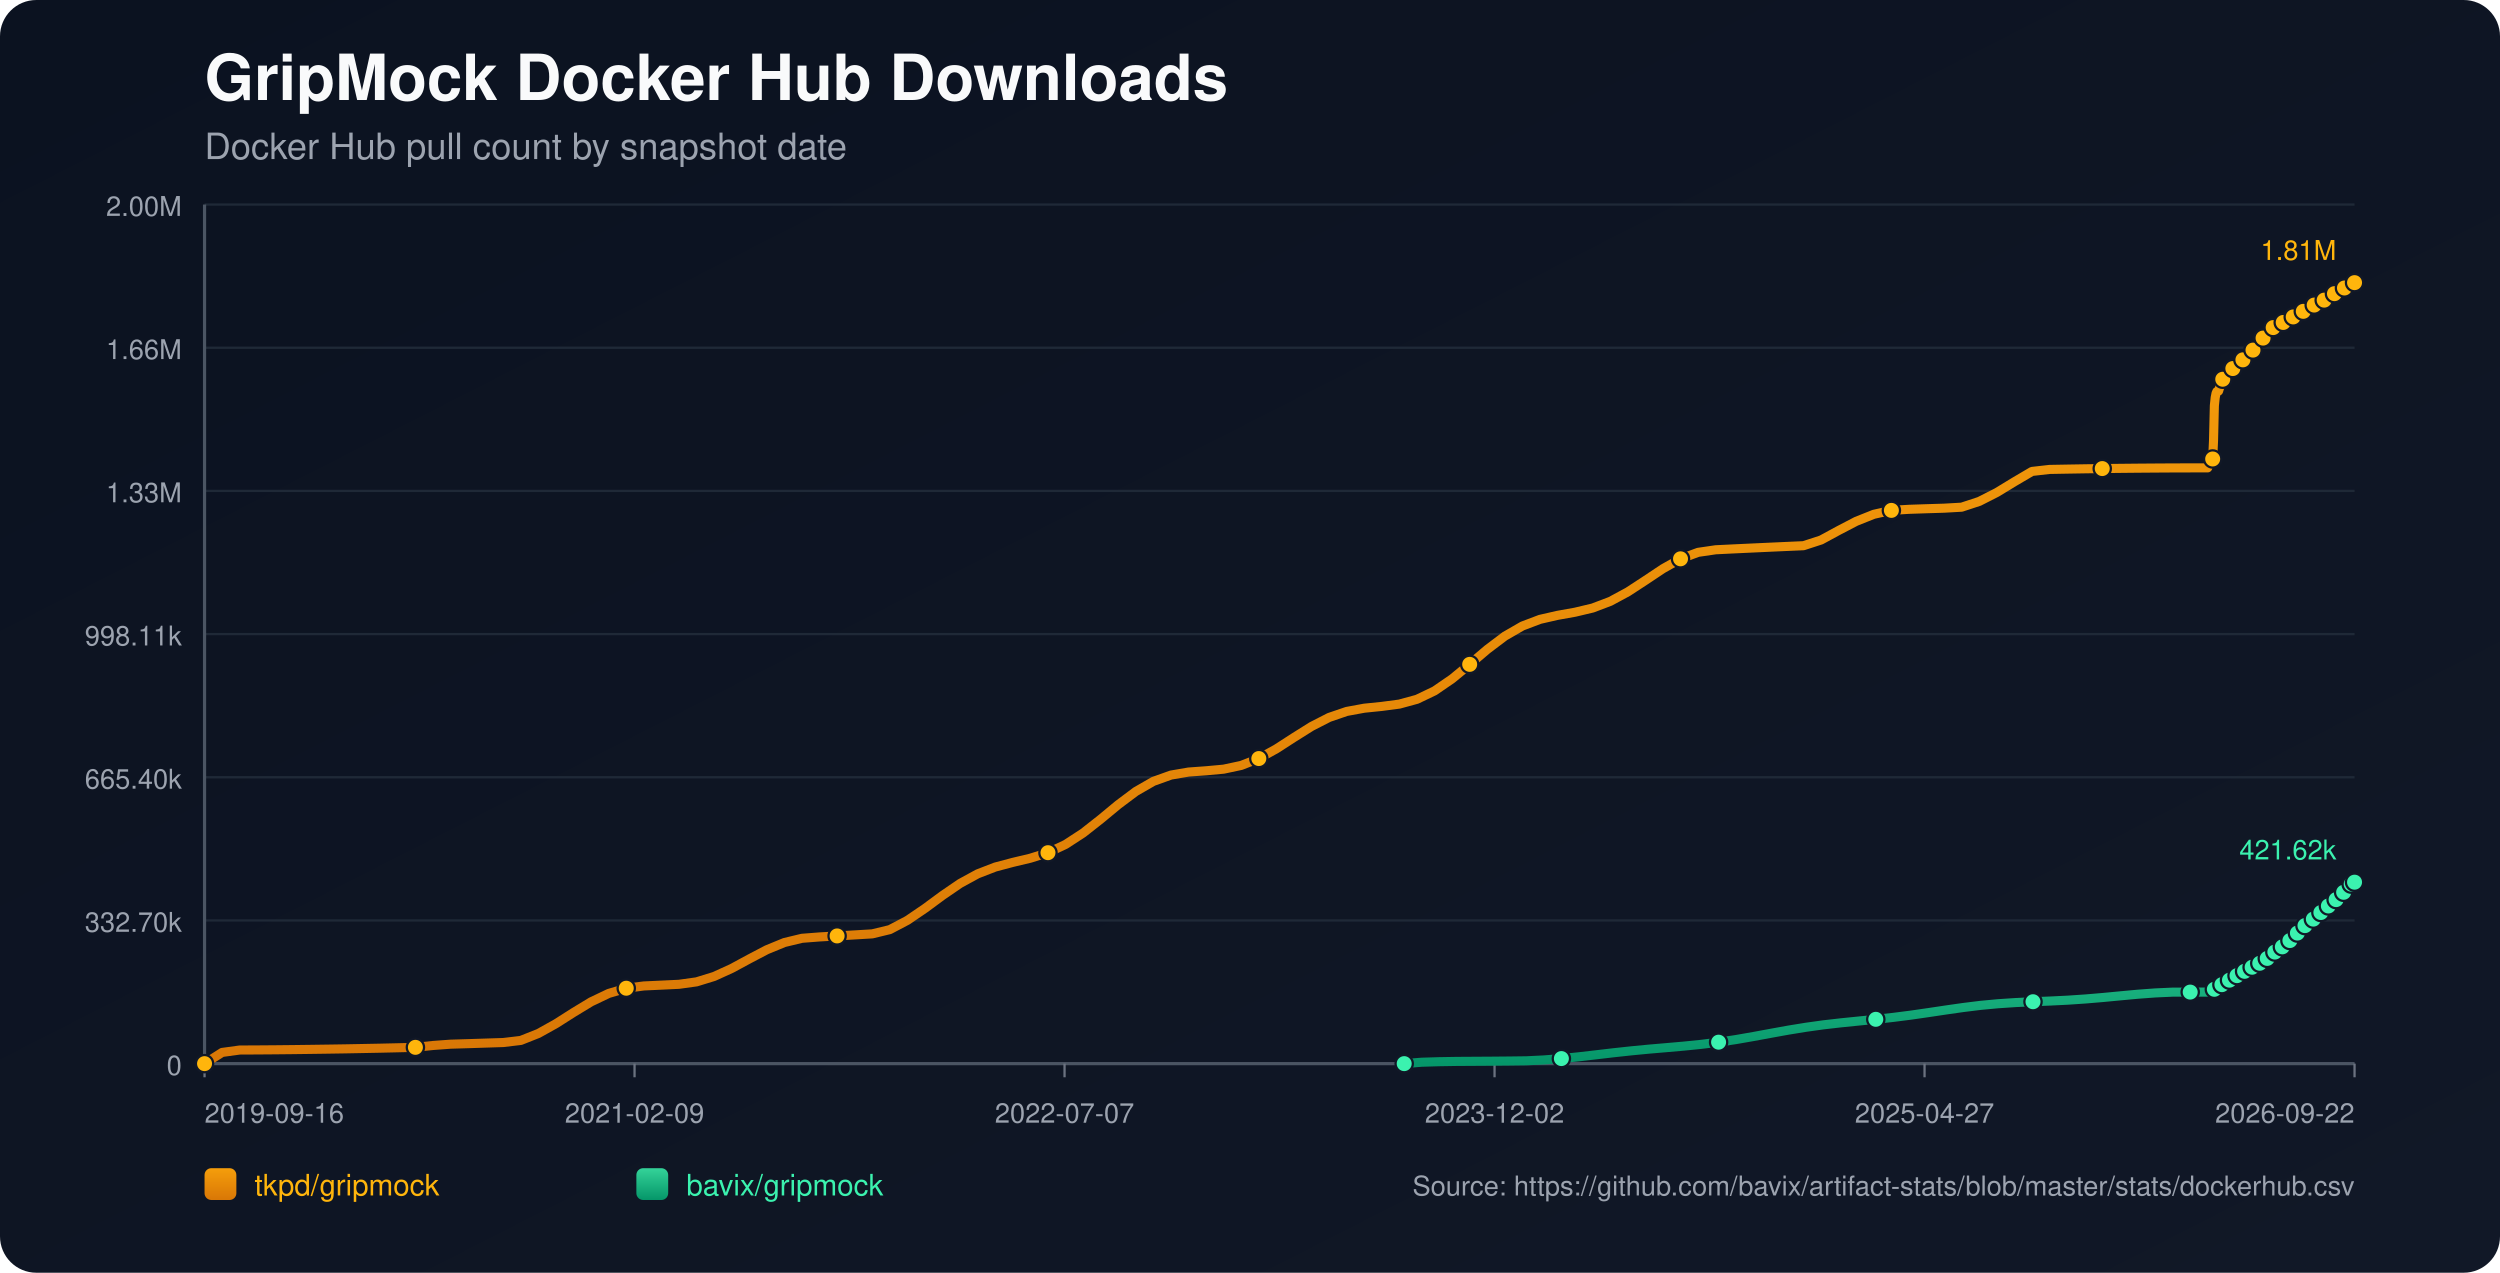
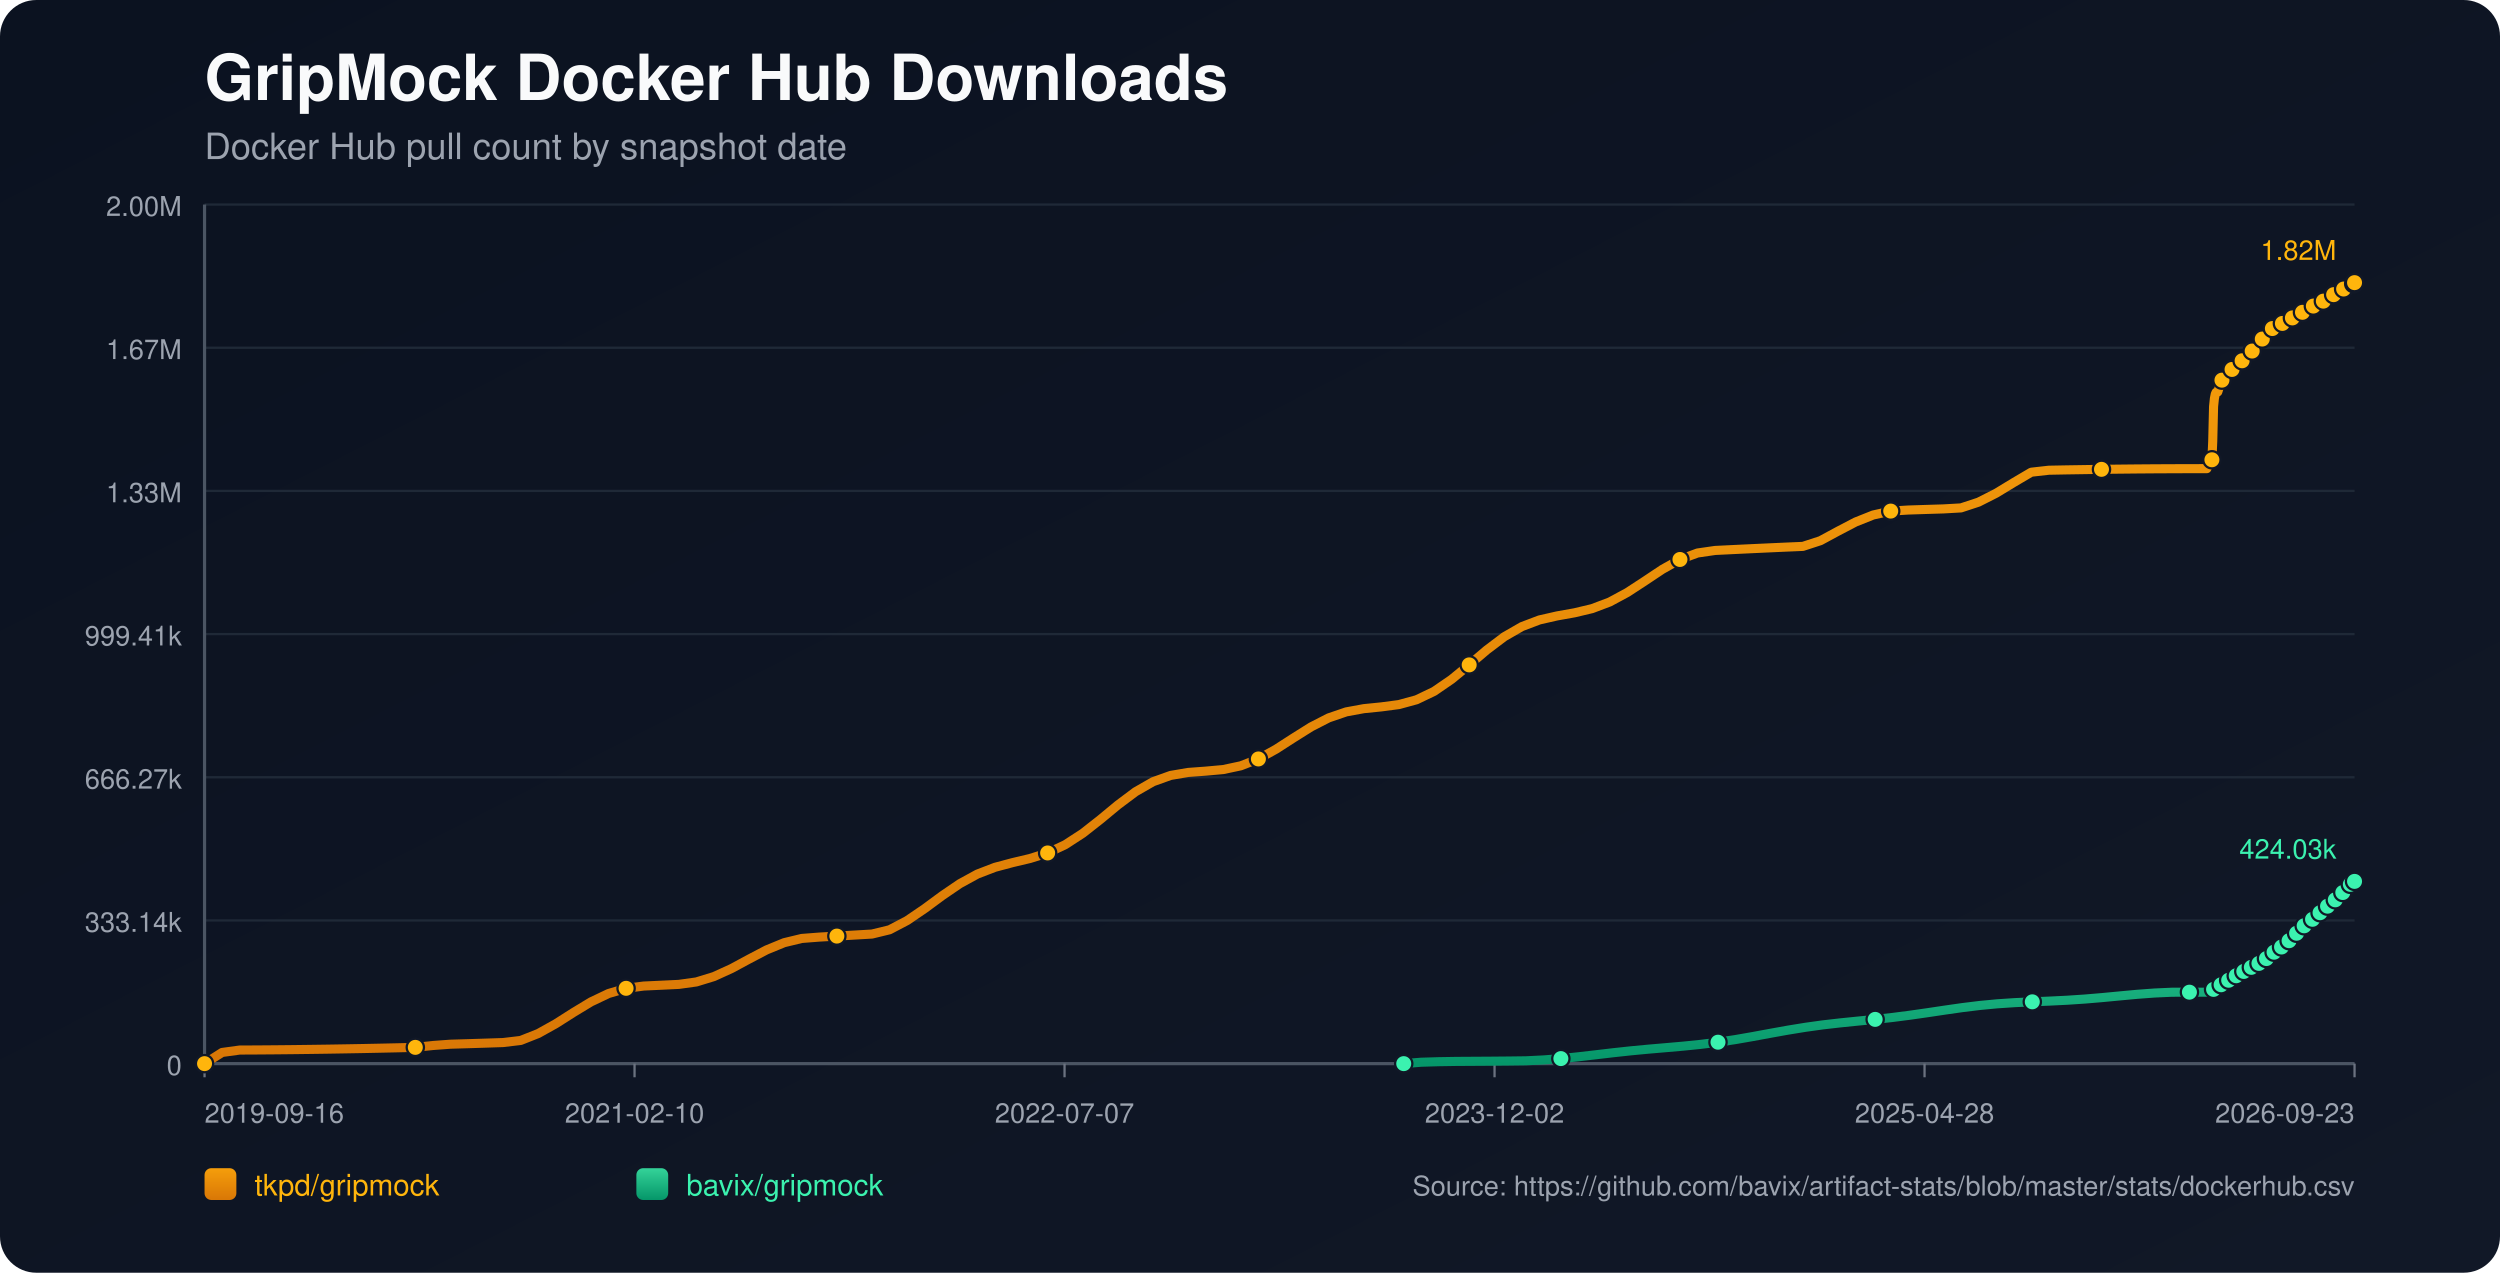
<svg xmlns="http://www.w3.org/2000/svg" width="1100" height="560" viewBox="0 0 1100 560">
  <defs>
    <linearGradient id="bg" x1="0" y1="0" x2="1" y2="1">
      <stop offset="0%" stop-color="#0b1220" />
      <stop offset="100%" stop-color="#111827" />
    </linearGradient>
    <linearGradient id="repo-0" x1="0" y1="0" x2="0" y2="1">
      <stop offset="0%" stop-color="#f59e0b" />
      <stop offset="100%" stop-color="#d97706" />
    </linearGradient>
    <linearGradient id="repo-1" x1="0" y1="0" x2="0" y2="1">
      <stop offset="0%" stop-color="#34d399" />
      <stop offset="100%" stop-color="#059669" />
    </linearGradient>
  </defs>
  <rect x="0" y="0" width="1100" height="560" fill="url(#bg)" rx="16" />
  <text x="90" y="44" fill="#f9fafb" font-size="28" font-family="-apple-system,BlinkMacSystemFont,Segoe UI,Helvetica,Arial,sans-serif" font-weight="700">GripMock Docker Hub Downloads</text>
  <text x="90" y="70" fill="#9ca3af" font-size="16" font-family="-apple-system,BlinkMacSystemFont,Segoe UI,Helvetica,Arial,sans-serif">Docker Hub pull count by snapshot date</text>
  <line x1="90" y1="90.00" x2="1036" y2="90.00" stroke="#1f2937" stroke-width="1" />
  <text x="80" y="95.00" text-anchor="end" fill="#9ca3af" font-size="12" font-family="-apple-system,BlinkMacSystemFont,Segoe UI,Helvetica,Arial,sans-serif">2.00M</text>
  <line x1="90" y1="153.00" x2="1036" y2="153.00" stroke="#1f2937" stroke-width="1" />
-   <text x="80" y="158.00" text-anchor="end" fill="#9ca3af" font-size="12" font-family="-apple-system,BlinkMacSystemFont,Segoe UI,Helvetica,Arial,sans-serif">1.66M</text>
+   <text x="80" y="158.00" text-anchor="end" fill="#9ca3af" font-size="12" font-family="-apple-system,BlinkMacSystemFont,Segoe UI,Helvetica,Arial,sans-serif">1.67M</text>
  <line x1="90" y1="216.00" x2="1036" y2="216.00" stroke="#1f2937" stroke-width="1" />
  <text x="80" y="221.00" text-anchor="end" fill="#9ca3af" font-size="12" font-family="-apple-system,BlinkMacSystemFont,Segoe UI,Helvetica,Arial,sans-serif">1.33M</text>
  <line x1="90" y1="279.00" x2="1036" y2="279.00" stroke="#1f2937" stroke-width="1" />
-   <text x="80" y="284.00" text-anchor="end" fill="#9ca3af" font-size="12" font-family="-apple-system,BlinkMacSystemFont,Segoe UI,Helvetica,Arial,sans-serif">998.11k</text>
+   <text x="80" y="284.00" text-anchor="end" fill="#9ca3af" font-size="12" font-family="-apple-system,BlinkMacSystemFont,Segoe UI,Helvetica,Arial,sans-serif">999.41k</text>
  <line x1="90" y1="342.00" x2="1036" y2="342.00" stroke="#1f2937" stroke-width="1" />
-   <text x="80" y="347.00" text-anchor="end" fill="#9ca3af" font-size="12" font-family="-apple-system,BlinkMacSystemFont,Segoe UI,Helvetica,Arial,sans-serif">665.40k</text>
+   <text x="80" y="347.00" text-anchor="end" fill="#9ca3af" font-size="12" font-family="-apple-system,BlinkMacSystemFont,Segoe UI,Helvetica,Arial,sans-serif">666.27k</text>
  <line x1="90" y1="405.00" x2="1036" y2="405.00" stroke="#1f2937" stroke-width="1" />
-   <text x="80" y="410.00" text-anchor="end" fill="#9ca3af" font-size="12" font-family="-apple-system,BlinkMacSystemFont,Segoe UI,Helvetica,Arial,sans-serif">332.70k</text>
+   <text x="80" y="410.00" text-anchor="end" fill="#9ca3af" font-size="12" font-family="-apple-system,BlinkMacSystemFont,Segoe UI,Helvetica,Arial,sans-serif">333.14k</text>
  <line x1="90" y1="468.00" x2="1036" y2="468.00" stroke="#1f2937" stroke-width="1" />
  <text x="80" y="473.00" text-anchor="end" fill="#9ca3af" font-size="12" font-family="-apple-system,BlinkMacSystemFont,Segoe UI,Helvetica,Arial,sans-serif">0</text>
  <line x1="90" y1="468" x2="1036" y2="468" stroke="#4b5563" stroke-width="1.4" />
  <line x1="90" y1="90" x2="90" y2="468" stroke="#4b5563" stroke-width="1.4" />
  <line x1="90.00" y1="468" x2="90.00" y2="474" stroke="#6b7280" stroke-width="1" />
  <text x="90.00" y="494" text-anchor="start" fill="#9ca3af" font-size="12" font-family="-apple-system,BlinkMacSystemFont,Segoe UI,Helvetica,Arial,sans-serif">2019-09-16</text>
  <line x1="279.20" y1="468" x2="279.20" y2="474" stroke="#6b7280" stroke-width="1" />
-   <text x="279.20" y="494" text-anchor="middle" fill="#9ca3af" font-size="12" font-family="-apple-system,BlinkMacSystemFont,Segoe UI,Helvetica,Arial,sans-serif">2021-02-09</text>
+   <text x="279.20" y="494" text-anchor="middle" fill="#9ca3af" font-size="12" font-family="-apple-system,BlinkMacSystemFont,Segoe UI,Helvetica,Arial,sans-serif">2021-02-10</text>
  <line x1="468.40" y1="468" x2="468.40" y2="474" stroke="#6b7280" stroke-width="1" />
  <text x="468.40" y="494" text-anchor="middle" fill="#9ca3af" font-size="12" font-family="-apple-system,BlinkMacSystemFont,Segoe UI,Helvetica,Arial,sans-serif">2022-07-07</text>
  <line x1="657.60" y1="468" x2="657.60" y2="474" stroke="#6b7280" stroke-width="1" />
  <text x="657.60" y="494" text-anchor="middle" fill="#9ca3af" font-size="12" font-family="-apple-system,BlinkMacSystemFont,Segoe UI,Helvetica,Arial,sans-serif">2023-12-02</text>
  <line x1="846.80" y1="468" x2="846.80" y2="474" stroke="#6b7280" stroke-width="1" />
-   <text x="846.80" y="494" text-anchor="middle" fill="#9ca3af" font-size="12" font-family="-apple-system,BlinkMacSystemFont,Segoe UI,Helvetica,Arial,sans-serif">2025-04-27</text>
+   <text x="846.80" y="494" text-anchor="middle" fill="#9ca3af" font-size="12" font-family="-apple-system,BlinkMacSystemFont,Segoe UI,Helvetica,Arial,sans-serif">2025-04-28</text>
  <line x1="1036.00" y1="468" x2="1036.00" y2="474" stroke="#6b7280" stroke-width="1" />
-   <text x="1036.00" y="494" text-anchor="end" fill="#9ca3af" font-size="12" font-family="-apple-system,BlinkMacSystemFont,Segoe UI,Helvetica,Arial,sans-serif">2026-09-22</text>
-   <polyline fill="none" stroke="url(#repo-0)" stroke-width="4" stroke-linecap="round" stroke-linejoin="round" points="90.00,468.00 97.73,463.07 105.46,462.01 113.19,461.97 120.93,461.91 128.66,461.83 136.39,461.73 144.12,461.62 151.85,461.50 159.58,461.35 167.31,461.20 175.05,461.02 182.78,460.83 190.51,460.01 198.24,459.44 205.97,459.21 213.70,458.96 221.43,458.71 229.16,457.79 236.90,454.72 244.63,450.41 252.36,445.49 260.09,440.80 267.82,437.11 275.55,434.82 283.28,433.82 291.02,433.46 298.75,433.09 306.48,432.02 314.21,429.64 321.94,426.12 329.67,421.94 337.40,417.89 345.14,414.71 352.87,412.85 360.60,412.25 368.33,411.81 376.06,411.36 383.79,410.90 391.52,409.03 399.25,404.96 406.99,399.70 414.72,394.00 422.45,388.71 430.18,384.49 437.91,381.50 445.64,379.45 453.37,377.61 461.11,375.18 468.84,371.55 476.57,366.52 484.30,360.44 492.03,354.04 499.76,348.25 507.49,343.80 515.23,341.03 522.96,339.70 530.69,339.14 538.42,338.43 546.15,336.78 553.88,333.76 561.61,329.48 569.34,324.49 577.08,319.63 584.81,315.67 592.54,313.03 600.27,311.61 608.00,310.82 615.73,309.80 623.46,307.69 631.20,303.99 638.93,298.69 646.66,292.32 654.39,285.75 662.12,279.91 669.85,275.45 677.58,272.52 685.32,270.75 693.05,269.37 700.78,267.53 708.51,264.60 716.24,260.43 723.97,255.38 731.70,250.23 739.43,245.88 747.17,243.03 754.90,241.90 762.63,241.52 770.36,241.16 778.09,240.80 785.82,240.45 793.55,240.11 801.29,237.59 809.02,233.40 816.75,229.37 824.48,226.29 832.21,224.57 839.94,224.10 847.67,223.84 855.41,223.60 863.14,223.16 870.87,220.62 878.60,216.69 886.33,211.98 894.06,207.43 901.79,206.55 909.53,206.41 917.26,206.28 924.99,206.17 932.72,206.08 940.45,206.00 948.18,205.94 955.91,205.89 963.64,205.87 971.38,205.86 971.75,205.00 972.10,204.04 972.47,203.17 972.83,202.63 973.21,202.34 973.58,201.95 973.95,193.86 974.32,178.50 974.69,174.91 975.06,173.07 975.42,172.26 975.80,172.19 976.17,172.08 976.53,170.92 976.90,169.57 977.27,168.49 977.64,167.62 978.01,166.87 978.38,166.81 978.75,166.68 979.12,165.87 979.49,165.31 979.86,164.73 980.23,164.20 980.59,163.80 980.97,163.74 981.34,163.67 981.71,163.27 982.08,162.74 982.45,162.16 982.82,161.69 983.18,161.40 983.56,161.31 983.93,161.25 984.29,160.91 984.66,160.42 985.03,159.66 985.39,159.16 985.77,158.80 986.14,158.74 986.52,158.65 986.88,158.33 987.25,157.94 987.62,157.56 987.99,157.15 988.35,156.78 988.73,156.69 989.11,156.58 989.47,156.06 989.84,155.56 990.21,154.96 990.58,154.55 990.94,154.14 991.32,154.05 991.69,153.90 992.06,153.66 992.43,153.15 992.80,152.59 993.17,151.99 993.53,151.46 993.90,151.39 994.30,151.21 994.65,150.69 995.02,150.04 995.39,149.33 995.75,148.76 996.11,148.31 996.49,148.23 996.87,148.09 997.22,147.55 997.60,146.94 997.97,146.38 998.34,145.81 998.70,145.44 999.08,145.37 999.47,145.19 999.84,144.69 1000.20,144.14 1000.56,143.80 1000.94,143.51 1001.29,143.36 1001.66,143.28 1002.06,143.20 1002.39,142.96 1002.76,142.76 1003.13,142.54 1003.50,142.29 1003.86,142.07 1004.24,141.99 1004.62,141.88 1004.98,141.64 1005.35,141.34 1005.71,141.09 1006.08,140.88 1006.44,140.74 1006.82,140.65 1007.20,140.57 1007.56,140.37 1007.91,140.11 1008.30,139.88 1008.66,139.67 1009.02,139.45 1009.39,139.40 1009.76,139.32 1010.12,139.06 1010.49,138.79 1010.86,138.52 1011.23,138.27 1011.60,138.04 1011.97,138.01 1012.35,137.94 1012.71,137.60 1013.08,137.25 1013.45,136.99 1013.82,136.69 1014.19,136.51 1014.56,136.43 1014.94,136.35 1015.29,136.04 1016.03,135.42 1016.41,135.15 1016.77,134.95 1017.14,134.92 1017.52,134.85 1017.88,134.59 1018.25,134.23 1018.62,133.93 1018.97,133.62 1019.33,133.36 1019.70,133.31 1020.07,133.25 1020.44,132.99 1020.81,132.78 1021.19,132.56 1021.55,132.35 1021.90,132.20 1022.28,132.15 1022.65,132.06 1023.01,131.92 1023.38,131.67 1023.75,131.34 1024.12,131.11 1024.49,130.90 1024.86,130.86 1025.23,130.79 1025.60,130.51 1025.97,130.15 1026.48,129.73 1026.87,129.37 1027.16,129.21 1027.52,129.17 1027.89,129.07 1028.25,128.85 1028.61,128.51 1028.98,128.21 1029.35,127.86 1029.71,127.68 1030.08,127.64 1030.46,127.54 1030.82,127.31 1031.20,126.99 1031.56,126.72 1031.93,126.38 1032.30,126.16 1032.67,126.13 1033.05,126.07 1033.42,125.76 1033.79,125.45 1034.16,125.23 1034.52,124.95 1034.89,124.75 1035.26,124.70 1035.63,124.63 1036.00,124.36" />
+   <text x="1036.00" y="494" text-anchor="end" fill="#9ca3af" font-size="12" font-family="-apple-system,BlinkMacSystemFont,Segoe UI,Helvetica,Arial,sans-serif">2026-09-23</text>
+   <polyline fill="none" stroke="url(#repo-0)" stroke-width="4" stroke-linecap="round" stroke-linejoin="round" points="90.00,468.00 97.73,463.08 105.46,462.02 113.19,461.98 120.91,461.92 128.64,461.84 136.37,461.74 144.10,461.63 151.83,461.50 159.56,461.36 167.28,461.20 175.01,461.03 182.74,460.84 190.47,460.02 198.20,459.45 205.93,459.22 213.65,458.98 221.38,458.72 229.11,457.80 236.84,454.74 244.57,450.43 252.30,445.51 260.02,440.83 267.75,437.15 275.48,434.86 283.21,433.86 290.94,433.50 298.67,433.13 306.39,432.06 314.12,429.69 321.85,426.17 329.58,422.00 337.31,417.95 345.04,414.78 352.76,412.92 360.49,412.32 368.22,411.88 375.95,411.43 383.68,410.98 391.41,409.10 399.13,405.05 406.86,399.79 414.59,394.09 422.32,388.82 430.05,384.59 437.78,381.62 445.50,379.56 453.23,377.73 460.96,375.30 468.69,371.67 476.42,366.65 484.15,360.58 491.87,354.19 499.60,348.40 507.33,343.96 515.06,341.19 522.79,339.87 530.52,339.30 538.24,338.60 545.97,336.95 553.70,333.94 561.43,329.66 569.16,324.68 576.89,319.83 584.61,315.87 592.34,313.23 600.07,311.81 607.80,311.03 615.53,310.01 623.26,307.90 630.98,304.21 638.71,298.91 646.44,292.55 654.17,285.99 661.90,280.15 669.63,275.70 677.35,272.77 685.08,271.01 692.81,269.63 700.54,267.79 708.27,264.87 716.00,260.70 723.72,255.66 731.45,250.51 739.18,246.17 746.91,243.32 754.64,242.20 762.37,241.82 770.09,241.45 777.82,241.09 785.55,240.74 793.28,240.41 801.01,237.89 808.74,233.71 816.46,229.68 824.19,226.60 831.92,224.88 839.65,224.41 847.38,224.16 855.11,223.92 862.84,223.48 870.56,220.94 878.29,217.02 886.02,212.32 893.75,207.77 901.48,206.90 909.21,206.75 916.93,206.63 924.66,206.51 932.39,206.42 940.12,206.34 947.85,206.28 955.58,206.24 963.30,206.21 971.03,206.20 971.41,205.34 971.76,204.38 972.13,203.52 972.49,202.97 972.86,202.69 973.24,202.30 973.60,194.22 973.97,178.88 974.34,175.30 974.71,173.46 975.07,172.64 975.45,172.58 975.82,172.46 976.19,171.31 976.56,169.96 976.93,168.88 977.30,168.01 977.66,167.27 978.03,167.20 978.41,167.08 978.77,166.27 979.14,165.70 979.51,165.13 979.88,164.60 980.24,164.20 980.62,164.14 980.99,164.07 981.36,163.67 981.73,163.13 982.10,162.56 982.47,162.09 982.83,161.80 983.21,161.71 983.58,161.65 983.94,161.31 984.31,160.82 984.68,160.06 985.04,159.57 985.42,159.20 985.79,159.15 986.17,159.06 986.53,158.74 986.90,158.35 987.27,157.97 987.64,157.55 988.00,157.19 988.38,157.10 988.75,156.99 989.12,156.47 989.49,155.97 989.86,155.37 990.23,154.95 990.59,154.55 990.96,154.46 991.34,154.31 991.70,154.07 992.08,153.56 992.44,153.00 992.81,152.40 993.17,151.87 993.55,151.80 993.94,151.63 994.30,151.10 994.67,150.46 995.03,149.74 995.40,149.18 995.76,148.73 996.14,148.65 996.51,148.51 996.87,147.97 997.24,147.36 997.62,146.80 997.99,146.23 998.35,145.86 998.72,145.79 999.12,145.62 999.48,145.11 999.85,144.56 1000.20,144.22 1000.59,143.94 1000.93,143.78 1001.31,143.70 1001.70,143.62 1002.04,143.39 1002.40,143.19 1002.77,142.97 1003.14,142.71 1003.51,142.49 1003.88,142.42 1004.26,142.31 1004.62,142.07 1004.99,141.76 1005.35,141.52 1005.72,141.31 1006.08,141.17 1006.46,141.08 1006.84,141.00 1007.20,140.79 1007.55,140.54 1007.94,140.31 1008.31,140.10 1008.66,139.88 1009.03,139.83 1009.40,139.75 1009.76,139.49 1010.13,139.22 1010.50,138.95 1010.87,138.70 1011.24,138.48 1011.61,138.44 1011.99,138.37 1012.35,138.03 1012.72,137.68 1013.09,137.42 1013.46,137.13 1013.83,136.94 1014.20,136.86 1014.57,136.78 1014.93,136.48 1015.67,135.85 1016.04,135.59 1016.41,135.39 1016.78,135.36 1017.15,135.28 1017.52,135.02 1017.88,134.67 1018.25,134.37 1018.61,134.06 1018.97,133.80 1019.34,133.75 1019.71,133.69 1020.08,133.43 1020.45,133.22 1020.82,133.00 1021.19,132.79 1021.54,132.64 1021.91,132.59 1022.28,132.50 1022.65,132.36 1023.02,132.11 1023.39,131.78 1023.76,131.54 1024.12,131.34 1024.50,131.30 1024.87,131.23 1025.23,130.95 1025.60,130.59 1026.12,130.17 1026.51,129.81 1026.80,129.65 1027.15,129.61 1027.53,129.51 1027.88,129.29 1028.24,128.96 1028.61,128.65 1028.98,128.30 1029.35,128.12 1029.72,128.09 1030.09,127.98 1030.46,127.75 1030.83,127.43 1031.20,127.17 1031.57,126.83 1031.93,126.61 1032.31,126.57 1032.68,126.52 1033.05,126.20 1033.42,125.90 1033.79,125.67 1034.15,125.40 1034.52,125.20 1034.89,125.15 1035.27,125.08 1035.63,124.81 1036.00,124.36" />
  <circle cx="90.00" cy="468.00" r="3.8" fill="#ffb50c" stroke="#111827" stroke-width="1" />
-   <circle cx="182.78" cy="460.83" r="3.8" fill="#ffb50c" stroke="#111827" stroke-width="1" />
-   <circle cx="275.55" cy="434.82" r="3.8" fill="#ffb50c" stroke="#111827" stroke-width="1" />
-   <circle cx="368.33" cy="411.81" r="3.8" fill="#ffb50c" stroke="#111827" stroke-width="1" />
-   <circle cx="461.11" cy="375.18" r="3.8" fill="#ffb50c" stroke="#111827" stroke-width="1" />
-   <circle cx="553.88" cy="333.76" r="3.8" fill="#ffb50c" stroke="#111827" stroke-width="1" />
-   <circle cx="646.66" cy="292.32" r="3.8" fill="#ffb50c" stroke="#111827" stroke-width="1" />
-   <circle cx="739.43" cy="245.88" r="3.8" fill="#ffb50c" stroke="#111827" stroke-width="1" />
-   <circle cx="832.21" cy="224.57" r="3.8" fill="#ffb50c" stroke="#111827" stroke-width="1" />
-   <circle cx="924.99" cy="206.17" r="3.8" fill="#ffb50c" stroke="#111827" stroke-width="1" />
-   <circle cx="973.58" cy="201.95" r="3.8" fill="#ffb50c" stroke="#111827" stroke-width="1" />
-   <circle cx="978.01" cy="166.87" r="3.8" fill="#ffb50c" stroke="#111827" stroke-width="1" />
-   <circle cx="982.45" cy="162.16" r="3.8" fill="#ffb50c" stroke="#111827" stroke-width="1" />
-   <circle cx="986.88" cy="158.33" r="3.8" fill="#ffb50c" stroke="#111827" stroke-width="1" />
-   <circle cx="991.32" cy="154.05" r="3.8" fill="#ffb50c" stroke="#111827" stroke-width="1" />
-   <circle cx="995.75" cy="148.76" r="3.8" fill="#ffb50c" stroke="#111827" stroke-width="1" />
-   <circle cx="1000.20" cy="144.14" r="3.8" fill="#ffb50c" stroke="#111827" stroke-width="1" />
-   <circle cx="1004.62" cy="141.88" r="3.8" fill="#ffb50c" stroke="#111827" stroke-width="1" />
-   <circle cx="1009.02" cy="139.45" r="3.8" fill="#ffb50c" stroke="#111827" stroke-width="1" />
-   <circle cx="1013.45" cy="136.99" r="3.8" fill="#ffb50c" stroke="#111827" stroke-width="1" />
-   <circle cx="1018.25" cy="134.23" r="3.8" fill="#ffb50c" stroke="#111827" stroke-width="1" />
-   <circle cx="1022.65" cy="132.06" r="3.8" fill="#ffb50c" stroke="#111827" stroke-width="1" />
-   <circle cx="1027.16" cy="129.21" r="3.8" fill="#ffb50c" stroke="#111827" stroke-width="1" />
-   <circle cx="1031.56" cy="126.72" r="3.8" fill="#ffb50c" stroke="#111827" stroke-width="1" />
+   <circle cx="182.74" cy="460.84" r="3.8" fill="#ffb50c" stroke="#111827" stroke-width="1" />
+   <circle cx="275.48" cy="434.86" r="3.8" fill="#ffb50c" stroke="#111827" stroke-width="1" />
+   <circle cx="368.22" cy="411.88" r="3.8" fill="#ffb50c" stroke="#111827" stroke-width="1" />
+   <circle cx="460.96" cy="375.30" r="3.8" fill="#ffb50c" stroke="#111827" stroke-width="1" />
+   <circle cx="553.70" cy="333.94" r="3.8" fill="#ffb50c" stroke="#111827" stroke-width="1" />
+   <circle cx="646.44" cy="292.55" r="3.8" fill="#ffb50c" stroke="#111827" stroke-width="1" />
+   <circle cx="739.18" cy="246.17" r="3.8" fill="#ffb50c" stroke="#111827" stroke-width="1" />
+   <circle cx="831.92" cy="224.88" r="3.8" fill="#ffb50c" stroke="#111827" stroke-width="1" />
+   <circle cx="924.66" cy="206.51" r="3.8" fill="#ffb50c" stroke="#111827" stroke-width="1" />
+   <circle cx="973.24" cy="202.30" r="3.8" fill="#ffb50c" stroke="#111827" stroke-width="1" />
+   <circle cx="977.66" cy="167.27" r="3.8" fill="#ffb50c" stroke="#111827" stroke-width="1" />
+   <circle cx="982.10" cy="162.56" r="3.8" fill="#ffb50c" stroke="#111827" stroke-width="1" />
+   <circle cx="986.53" cy="158.74" r="3.8" fill="#ffb50c" stroke="#111827" stroke-width="1" />
+   <circle cx="990.96" cy="154.46" r="3.8" fill="#ffb50c" stroke="#111827" stroke-width="1" />
+   <circle cx="995.40" cy="149.18" r="3.8" fill="#ffb50c" stroke="#111827" stroke-width="1" />
+   <circle cx="999.85" cy="144.56" r="3.8" fill="#ffb50c" stroke="#111827" stroke-width="1" />
+   <circle cx="1004.26" cy="142.31" r="3.8" fill="#ffb50c" stroke="#111827" stroke-width="1" />
+   <circle cx="1008.66" cy="139.88" r="3.8" fill="#ffb50c" stroke="#111827" stroke-width="1" />
+   <circle cx="1013.09" cy="137.42" r="3.8" fill="#ffb50c" stroke="#111827" stroke-width="1" />
+   <circle cx="1017.88" cy="134.67" r="3.8" fill="#ffb50c" stroke="#111827" stroke-width="1" />
+   <circle cx="1022.28" cy="132.50" r="3.8" fill="#ffb50c" stroke="#111827" stroke-width="1" />
+   <circle cx="1026.80" cy="129.65" r="3.8" fill="#ffb50c" stroke="#111827" stroke-width="1" />
+   <circle cx="1031.20" cy="127.17" r="3.8" fill="#ffb50c" stroke="#111827" stroke-width="1" />
+   <circle cx="1035.63" cy="124.81" r="3.8" fill="#ffb50c" stroke="#111827" stroke-width="1" />
  <circle cx="1036.00" cy="124.36" r="3.8" fill="#ffb50c" stroke="#111827" stroke-width="1" />
-   <text x="1028.00" y="114.36" text-anchor="end" fill="#ffb50c" font-size="12" font-family="-apple-system,BlinkMacSystemFont,Segoe UI,Helvetica,Arial,sans-serif">1.81M</text>
-   <polyline fill="none" stroke="url(#repo-1)" stroke-width="4" stroke-linecap="round" stroke-linejoin="round" points="617.85,468.00 625.53,467.38 633.22,467.15 640.90,467.02 648.59,466.97 656.27,466.92 663.96,466.85 671.64,466.75 679.33,466.37 687.01,465.77 694.70,464.99 702.39,464.10 710.07,463.20 717.76,462.37 725.44,461.63 733.13,460.97 740.81,460.30 748.50,459.52 756.18,458.56 763.87,457.40 771.55,456.06 779.24,454.64 786.93,453.25 794.61,452.00 802.30,450.93 809.98,450.05 817.67,449.27 825.35,448.50 833.04,447.65 840.72,446.67 848.41,445.56 856.09,444.41 863.78,443.31 871.47,442.36 879.15,441.64 886.84,441.13 894.52,440.76 902.21,440.45 909.89,440.07 917.58,439.55 925.26,438.90 932.95,438.17 940.63,437.46 948.32,436.89 956.01,436.54 963.69,436.52 971.38,436.52 971.75,436.30 972.10,436.09 972.47,435.89 972.83,435.79 973.21,435.75 973.58,435.68 973.95,435.52 974.32,435.29 974.69,435.00 975.06,434.72 975.42,434.47 975.80,434.43 976.17,434.31 976.53,434.06 976.90,433.78 977.27,433.46 977.64,433.25 978.01,432.96 978.38,432.93 978.75,432.87 979.12,432.55 979.49,432.25 979.86,431.93 980.23,431.65 980.59,431.41 980.97,431.27 981.34,431.16 981.71,430.81 982.08,430.50 982.45,430.22 982.82,429.89 983.18,429.73 983.56,429.67 983.93,429.54 984.29,429.28 984.66,429.09 985.03,428.92 985.39,428.53 985.77,428.33 986.14,428.26 986.52,428.18 986.88,427.90 987.25,427.63 987.62,427.38 987.99,427.12 988.35,426.94 988.73,426.88 989.11,426.77 989.47,426.54 989.84,426.27 990.21,426.04 990.58,425.81 990.94,425.58 991.32,425.50 991.69,425.39 992.06,425.19 992.43,424.91 992.80,424.56 993.17,424.26 993.53,424.05 993.90,423.98 994.30,423.84 994.65,423.58 995.02,423.27 995.39,422.93 995.75,422.69 996.11,422.53 996.49,422.46 996.87,422.32 997.22,422.01 997.60,421.70 997.97,421.33 998.34,420.99 998.70,420.75 999.08,420.64 999.47,420.43 999.84,420.15 1000.20,419.71 1000.56,419.30 1000.94,418.91 1001.29,418.78 1001.66,418.70 1002.06,418.50 1002.39,418.19 1002.76,417.84 1003.13,417.43 1003.50,417.01 1003.86,416.71 1004.24,416.61 1004.62,416.48 1004.98,416.11 1005.35,415.71 1005.71,415.32 1006.08,414.86 1006.44,414.58 1006.82,414.48 1007.20,414.28 1007.56,413.84 1007.91,413.35 1008.30,412.82 1008.66,412.43 1009.02,412.15 1009.39,412.07 1009.76,411.94 1010.12,411.50 1010.49,410.97 1010.86,410.55 1011.23,410.06 1011.60,409.67 1011.97,409.58 1012.35,409.27 1012.71,408.71 1013.08,408.30 1013.45,407.98 1013.82,407.53 1014.19,407.27 1014.56,407.21 1014.94,407.07 1015.29,406.62 1016.03,405.67 1016.41,405.32 1016.77,404.98 1017.14,404.93 1017.52,404.72 1017.88,404.41 1018.25,404.05 1018.62,403.67 1018.97,403.31 1019.33,402.99 1019.70,402.88 1020.07,402.75 1020.44,402.31 1020.81,401.92 1021.19,401.51 1021.55,401.21 1021.90,400.91 1022.28,400.74 1022.65,400.62 1023.01,400.30 1023.38,399.88 1023.75,399.40 1024.12,398.88 1024.49,398.63 1024.86,398.59 1025.23,398.50 1025.60,398.06 1025.97,397.52 1026.48,396.80 1026.87,396.37 1027.16,396.22 1027.52,396.17 1027.89,395.83 1028.25,395.38 1028.61,394.98 1028.98,394.50 1029.35,394.03 1029.71,393.78 1030.08,393.74 1030.46,393.51 1030.82,393.12 1031.20,392.61 1031.56,392.15 1031.93,391.69 1032.30,391.34 1032.67,391.29 1033.05,391.16 1033.42,390.56 1033.79,389.98 1034.16,389.48 1034.52,389.01 1034.89,388.70 1035.26,388.67 1035.63,388.57 1036.00,388.16" />
-   <circle cx="617.85" cy="468.00" r="3.8" fill="#3bf2af" stroke="#111827" stroke-width="1" />
-   <circle cx="687.01" cy="465.77" r="3.8" fill="#3bf2af" stroke="#111827" stroke-width="1" />
-   <circle cx="756.18" cy="458.56" r="3.8" fill="#3bf2af" stroke="#111827" stroke-width="1" />
-   <circle cx="825.35" cy="448.50" r="3.8" fill="#3bf2af" stroke="#111827" stroke-width="1" />
-   <circle cx="894.52" cy="440.76" r="3.8" fill="#3bf2af" stroke="#111827" stroke-width="1" />
-   <circle cx="963.69" cy="436.52" r="3.8" fill="#3bf2af" stroke="#111827" stroke-width="1" />
-   <circle cx="974.32" cy="435.29" r="3.8" fill="#3bf2af" stroke="#111827" stroke-width="1" />
-   <circle cx="977.64" cy="433.25" r="3.8" fill="#3bf2af" stroke="#111827" stroke-width="1" />
-   <circle cx="980.97" cy="431.27" r="3.8" fill="#3bf2af" stroke="#111827" stroke-width="1" />
-   <circle cx="984.29" cy="429.28" r="3.8" fill="#3bf2af" stroke="#111827" stroke-width="1" />
-   <circle cx="987.62" cy="427.38" r="3.8" fill="#3bf2af" stroke="#111827" stroke-width="1" />
-   <circle cx="990.94" cy="425.58" r="3.8" fill="#3bf2af" stroke="#111827" stroke-width="1" />
-   <circle cx="994.30" cy="423.84" r="3.8" fill="#3bf2af" stroke="#111827" stroke-width="1" />
-   <circle cx="997.60" cy="421.70" r="3.8" fill="#3bf2af" stroke="#111827" stroke-width="1" />
-   <circle cx="1000.94" cy="418.91" r="3.8" fill="#3bf2af" stroke="#111827" stroke-width="1" />
-   <circle cx="1004.24" cy="416.61" r="3.8" fill="#3bf2af" stroke="#111827" stroke-width="1" />
-   <circle cx="1007.56" cy="413.84" r="3.8" fill="#3bf2af" stroke="#111827" stroke-width="1" />
-   <circle cx="1010.86" cy="410.55" r="3.8" fill="#3bf2af" stroke="#111827" stroke-width="1" />
-   <circle cx="1014.19" cy="407.27" r="3.8" fill="#3bf2af" stroke="#111827" stroke-width="1" />
-   <circle cx="1017.88" cy="404.41" r="3.8" fill="#3bf2af" stroke="#111827" stroke-width="1" />
-   <circle cx="1021.19" cy="401.51" r="3.8" fill="#3bf2af" stroke="#111827" stroke-width="1" />
-   <circle cx="1024.49" cy="398.63" r="3.8" fill="#3bf2af" stroke="#111827" stroke-width="1" />
-   <circle cx="1027.89" cy="395.83" r="3.8" fill="#3bf2af" stroke="#111827" stroke-width="1" />
-   <circle cx="1031.20" cy="392.61" r="3.8" fill="#3bf2af" stroke="#111827" stroke-width="1" />
-   <circle cx="1034.52" cy="389.01" r="3.8" fill="#3bf2af" stroke="#111827" stroke-width="1" />
-   <circle cx="1036.00" cy="388.16" r="3.8" fill="#3bf2af" stroke="#111827" stroke-width="1" />
-   <text x="1028.00" y="378.16" text-anchor="end" fill="#3bf2af" font-size="12" font-family="-apple-system,BlinkMacSystemFont,Segoe UI,Helvetica,Arial,sans-serif">421.62k</text>
+   <text x="1028.00" y="114.36" text-anchor="end" fill="#ffb50c" font-size="12" font-family="-apple-system,BlinkMacSystemFont,Segoe UI,Helvetica,Arial,sans-serif">1.82M</text>
+   <polyline fill="none" stroke="url(#repo-1)" stroke-width="4" stroke-linecap="round" stroke-linejoin="round" points="617.64,468.00 625.32,467.38 633.00,467.15 640.69,467.02 648.37,466.97 656.05,466.92 663.73,466.85 671.42,466.75 679.10,466.37 686.78,465.78 694.46,464.99 702.15,464.10 709.83,463.20 717.51,462.37 725.19,461.64 732.88,460.98 740.56,460.31 748.24,459.53 755.92,458.57 763.61,457.41 771.29,456.07 778.97,454.65 786.65,453.27 794.34,452.02 802.02,450.95 809.70,450.07 817.38,449.29 825.07,448.53 832.75,447.68 840.43,446.69 848.11,445.59 855.80,444.44 863.48,443.34 871.16,442.40 878.84,441.67 886.53,441.16 894.21,440.80 901.89,440.48 909.57,440.10 917.25,439.59 924.94,438.94 932.62,438.21 940.30,437.50 947.98,436.93 955.67,436.58 963.35,436.56 971.03,436.56 971.41,436.34 971.76,436.13 972.13,435.94 972.49,435.83 972.86,435.79 973.24,435.72 973.60,435.57 973.97,435.33 974.34,435.04 974.71,434.76 975.07,434.51 975.45,434.47 975.82,434.35 976.19,434.11 976.56,433.82 976.93,433.50 977.30,433.29 977.66,433.01 978.03,432.98 978.41,432.91 978.77,432.59 979.14,432.30 979.51,431.98 979.88,431.69 980.24,431.46 980.62,431.31 980.99,431.21 981.36,430.86 981.73,430.55 982.10,430.27 982.47,429.94 982.83,429.78 983.21,429.72 983.58,429.59 983.94,429.33 984.31,429.15 984.68,428.97 985.04,428.58 985.42,428.38 985.79,428.31 986.17,428.23 986.53,427.95 986.90,427.68 987.27,427.44 987.64,427.17 988.00,426.99 988.38,426.94 988.75,426.83 989.12,426.59 989.49,426.33 989.86,426.09 990.23,425.86 990.59,425.63 990.96,425.56 991.34,425.44 991.70,425.24 992.08,424.97 992.44,424.61 992.81,424.31 993.17,424.11 993.55,424.04 993.94,423.90 994.30,423.63 994.67,423.33 995.03,422.99 995.40,422.75 995.76,422.59 996.14,422.52 996.51,422.38 996.87,422.07 997.24,421.76 997.62,421.39 997.99,421.05 998.35,420.81 998.72,420.70 999.12,420.50 999.48,420.21 999.85,419.78 1000.20,419.36 1000.59,418.97 1000.93,418.85 1001.31,418.77 1001.70,418.57 1002.04,418.26 1002.40,417.91 1002.77,417.49 1003.14,417.07 1003.51,416.77 1003.88,416.68 1004.26,416.54 1004.62,416.17 1004.99,415.77 1005.35,415.39 1005.72,414.93 1006.08,414.65 1006.46,414.55 1006.84,414.35 1007.20,413.91 1007.55,413.42 1007.94,412.89 1008.31,412.51 1008.66,412.22 1009.03,412.14 1009.40,412.01 1009.76,411.58 1010.13,411.05 1010.50,410.63 1010.87,410.14 1011.24,409.75 1011.61,409.66 1011.99,409.35 1012.35,408.79 1012.72,408.37 1013.09,408.06 1013.46,407.61 1013.83,407.35 1014.20,407.29 1014.57,407.15 1014.93,406.70 1015.67,405.75 1016.04,405.40 1016.41,405.06 1016.78,405.01 1017.15,404.81 1017.52,404.49 1017.88,404.13 1018.25,403.76 1018.61,403.40 1018.97,403.08 1019.34,402.96 1019.71,402.84 1020.08,402.39 1020.45,402.00 1020.82,401.60 1021.19,401.29 1021.54,401.00 1021.91,400.83 1022.28,400.71 1022.65,400.38 1023.02,399.97 1023.39,399.49 1023.76,398.97 1024.12,398.72 1024.50,398.68 1024.87,398.59 1025.23,398.15 1025.60,397.62 1026.12,396.89 1026.51,396.46 1026.80,396.31 1027.15,396.26 1027.53,395.92 1027.88,395.47 1028.24,395.07 1028.61,394.59 1028.98,394.12 1029.35,393.88 1029.72,393.84 1030.09,393.61 1030.46,393.22 1030.83,392.71 1031.20,392.25 1031.57,391.79 1031.93,391.44 1032.31,391.39 1032.68,391.26 1033.05,390.66 1033.42,390.08 1033.79,389.59 1034.15,389.11 1034.52,388.81 1034.89,388.78 1035.27,388.67 1035.63,388.27 1036.00,387.81" />
+   <circle cx="617.64" cy="468.00" r="3.8" fill="#3bf2af" stroke="#111827" stroke-width="1" />
+   <circle cx="686.78" cy="465.78" r="3.8" fill="#3bf2af" stroke="#111827" stroke-width="1" />
+   <circle cx="755.92" cy="458.57" r="3.8" fill="#3bf2af" stroke="#111827" stroke-width="1" />
+   <circle cx="825.07" cy="448.53" r="3.8" fill="#3bf2af" stroke="#111827" stroke-width="1" />
+   <circle cx="894.21" cy="440.80" r="3.8" fill="#3bf2af" stroke="#111827" stroke-width="1" />
+   <circle cx="963.35" cy="436.56" r="3.8" fill="#3bf2af" stroke="#111827" stroke-width="1" />
+   <circle cx="973.97" cy="435.33" r="3.8" fill="#3bf2af" stroke="#111827" stroke-width="1" />
+   <circle cx="977.30" cy="433.29" r="3.8" fill="#3bf2af" stroke="#111827" stroke-width="1" />
+   <circle cx="980.62" cy="431.31" r="3.8" fill="#3bf2af" stroke="#111827" stroke-width="1" />
+   <circle cx="983.94" cy="429.33" r="3.8" fill="#3bf2af" stroke="#111827" stroke-width="1" />
+   <circle cx="987.27" cy="427.44" r="3.8" fill="#3bf2af" stroke="#111827" stroke-width="1" />
+   <circle cx="990.59" cy="425.63" r="3.8" fill="#3bf2af" stroke="#111827" stroke-width="1" />
+   <circle cx="993.94" cy="423.90" r="3.8" fill="#3bf2af" stroke="#111827" stroke-width="1" />
+   <circle cx="997.24" cy="421.76" r="3.8" fill="#3bf2af" stroke="#111827" stroke-width="1" />
+   <circle cx="1000.59" cy="418.97" r="3.8" fill="#3bf2af" stroke="#111827" stroke-width="1" />
+   <circle cx="1003.88" cy="416.68" r="3.8" fill="#3bf2af" stroke="#111827" stroke-width="1" />
+   <circle cx="1007.20" cy="413.91" r="3.8" fill="#3bf2af" stroke="#111827" stroke-width="1" />
+   <circle cx="1010.50" cy="410.63" r="3.8" fill="#3bf2af" stroke="#111827" stroke-width="1" />
+   <circle cx="1013.83" cy="407.35" r="3.8" fill="#3bf2af" stroke="#111827" stroke-width="1" />
+   <circle cx="1017.52" cy="404.49" r="3.8" fill="#3bf2af" stroke="#111827" stroke-width="1" />
+   <circle cx="1020.82" cy="401.60" r="3.8" fill="#3bf2af" stroke="#111827" stroke-width="1" />
+   <circle cx="1024.12" cy="398.72" r="3.8" fill="#3bf2af" stroke="#111827" stroke-width="1" />
+   <circle cx="1027.53" cy="395.92" r="3.8" fill="#3bf2af" stroke="#111827" stroke-width="1" />
+   <circle cx="1030.83" cy="392.71" r="3.8" fill="#3bf2af" stroke="#111827" stroke-width="1" />
+   <circle cx="1034.15" cy="389.11" r="3.8" fill="#3bf2af" stroke="#111827" stroke-width="1" />
+   <circle cx="1036.00" cy="387.81" r="3.8" fill="#3bf2af" stroke="#111827" stroke-width="1" />
+   <text x="1028.00" y="377.81" text-anchor="end" fill="#3bf2af" font-size="12" font-family="-apple-system,BlinkMacSystemFont,Segoe UI,Helvetica,Arial,sans-serif">424.03k</text>
  <rect x="90.00" y="514.00" width="14" height="14" fill="url(#repo-0)" rx="3" />
  <text x="112.00" y="526.00" fill="#ffb50c" font-size="13" font-family="-apple-system,BlinkMacSystemFont,Segoe UI,Helvetica,Arial,sans-serif">tkpd/gripmock</text>
  <rect x="280.00" y="514.00" width="14" height="14" fill="url(#repo-1)" rx="3" />
  <text x="302.00" y="526.00" fill="#3bf2af" font-size="13" font-family="-apple-system,BlinkMacSystemFont,Segoe UI,Helvetica,Arial,sans-serif">bavix/gripmock</text>
  <text x="1036.00" y="526.00" text-anchor="end" fill="#9ca3af" font-size="12" font-family="-apple-system,BlinkMacSystemFont,Segoe UI,Helvetica,Arial,sans-serif">Source: https://github.com/bavix/artifact-stats/blob/master/stats/dockerhub.csv</text>
</svg>
